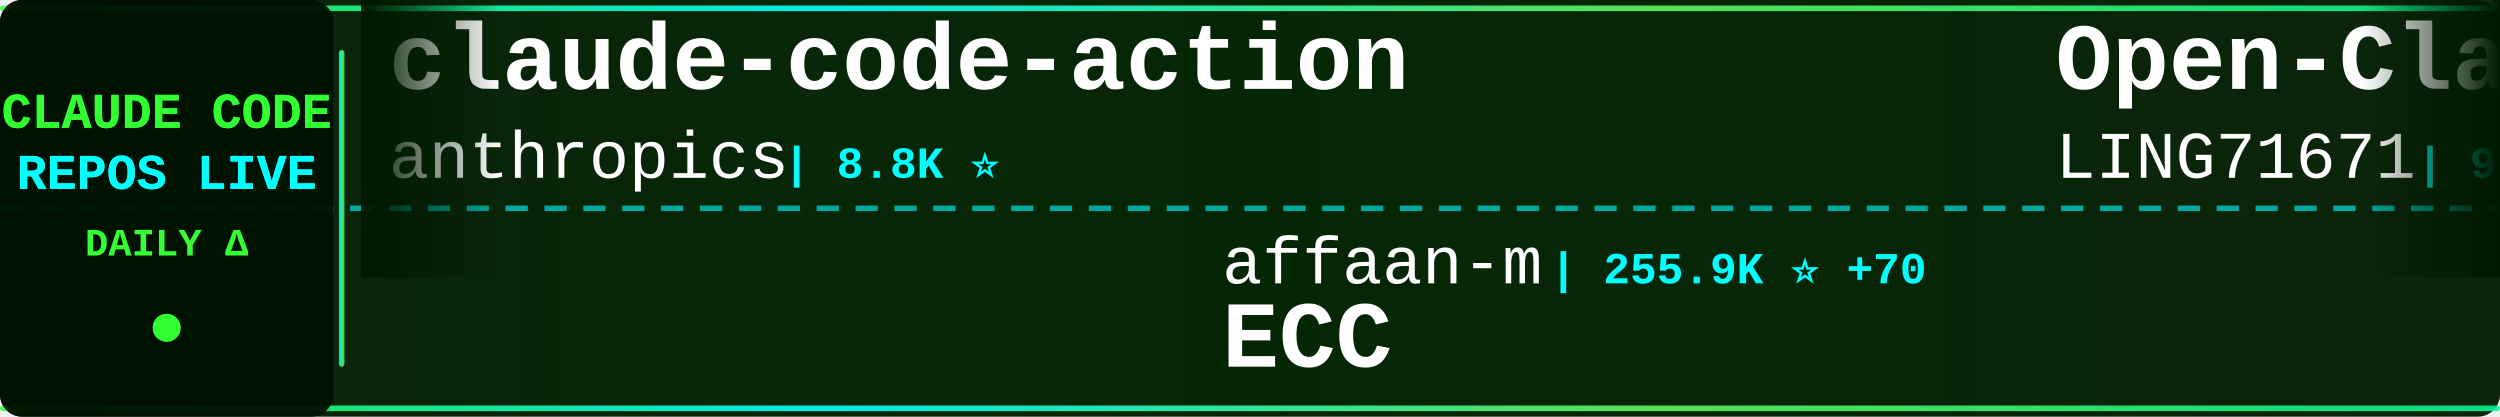
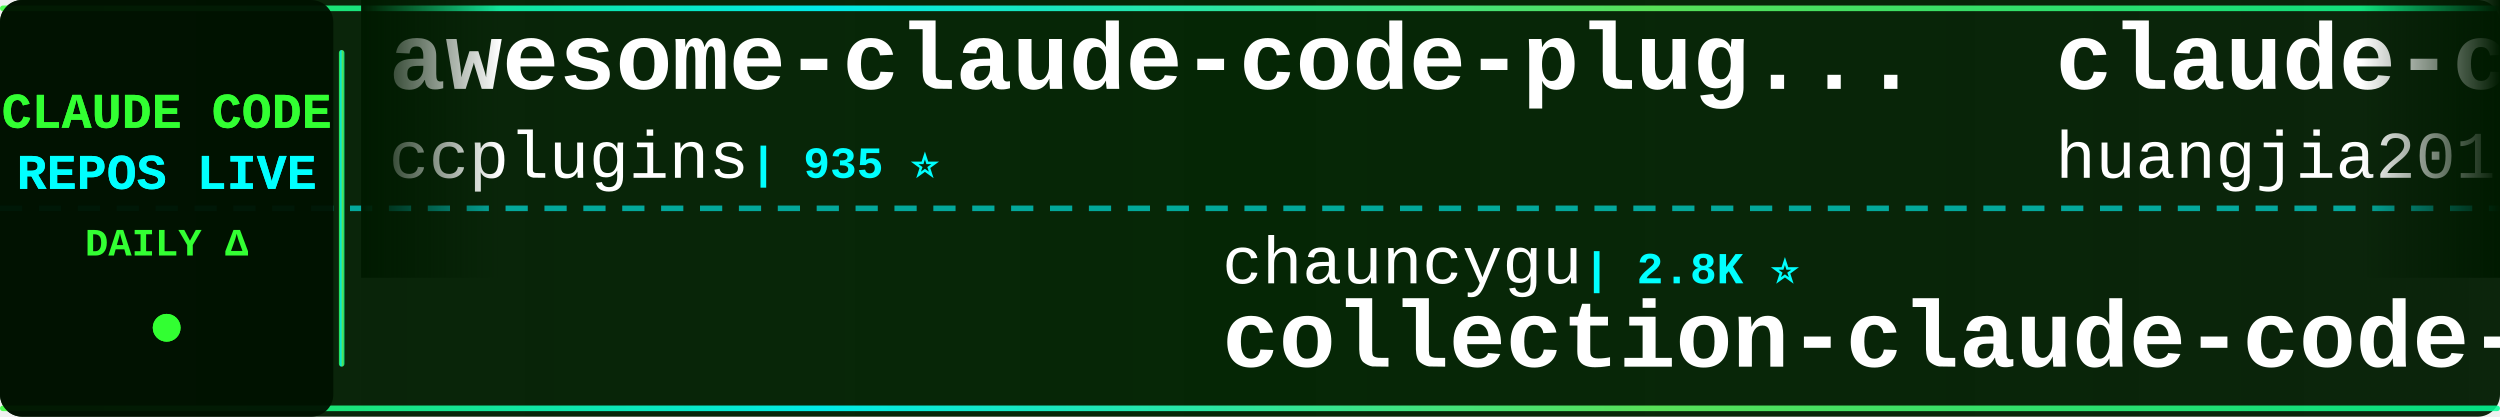
<svg xmlns="http://www.w3.org/2000/svg" width="900" height="150">
  <defs>
    <linearGradient id="tickerBg" x1="0%" y1="0%" x2="100%" y2="0%">
      <stop offset="0%" style="stop-color:#001a00;stop-opacity:0.95" />
      <stop offset="50%" style="stop-color:#002200;stop-opacity:0.98" />
      <stop offset="100%" style="stop-color:#001a00;stop-opacity:0.95" />
    </linearGradient>
    <linearGradient id="borderGrad" x1="0%" y1="0%" x2="100%" y2="0%">
      <stop offset="0%" style="stop-color:#33ff33;stop-opacity:0.85">
        <animate attributeName="stop-opacity" values="0.85;1;0.85" dur="2s" repeatCount="indefinite" />
      </stop>
      <stop offset="33%" style="stop-color:#00ffff;stop-opacity:0.9">
        <animate attributeName="stop-opacity" values="0.9;1;0.9" dur="2.2s" repeatCount="indefinite" />
      </stop>
      <stop offset="66%" style="stop-color:#66ff66;stop-opacity:0.85">
        <animate attributeName="stop-opacity" values="0.85;1;0.85" dur="1.8s" repeatCount="indefinite" />
      </stop>
      <stop offset="100%" style="stop-color:#00ff99;stop-opacity:0.85">
        <animate attributeName="stop-opacity" values="0.85;1;0.85" dur="2s" repeatCount="indefinite" />
      </stop>
    </linearGradient>
    <filter id="textGlow">
      <feGaussianBlur stdDeviation="0.1" result="coloredBlur" />
      <feMerge>
        <feMergeNode in="coloredBlur" />
        <feMergeNode in="SourceGraphic" />
      </feMerge>
    </filter>
    <filter id="metricGlow">
      <feGaussianBlur stdDeviation="0.2" result="coloredBlur" />
      <feMerge>
        <feMergeNode in="coloredBlur" />
        <feMergeNode in="SourceGraphic" />
      </feMerge>
    </filter>
    <linearGradient id="leftFade" x1="0%" y1="0%" x2="100%" y2="0%">
      <stop offset="0%" style="stop-color:#001a00;stop-opacity:1" />
      <stop offset="100%" style="stop-color:#001a00;stop-opacity:0" />
    </linearGradient>
    <linearGradient id="rightFade" x1="0%" y1="0%" x2="100%" y2="0%">
      <stop offset="0%" style="stop-color:#001a00;stop-opacity:0" />
      <stop offset="100%" style="stop-color:#001a00;stop-opacity:1" />
    </linearGradient>
  </defs>
  <rect width="900" height="150" fill="url(#tickerBg)" rx="8" />
  <rect x="0" y="2" width="900" height="2" fill="url(#borderGrad)" rx="1" />
  <rect x="0" y="146" width="900" height="2" fill="url(#borderGrad)" rx="1" />
  <line x1="0" y1="75" x2="900" y2="75" stroke="#00ffff" stroke-width="2" stroke-dasharray="8 6" opacity="0.6" />
  <rect x="0" y="0" width="120" height="150" fill="#001100" opacity="0.95" rx="8" />
  <text x="60" y="46" font-family="'Courier New', monospace" font-size="18" font-weight="bold" fill="#33ff33" text-anchor="middle" filter="url(#textGlow)">
    CLAUDE CODE
  </text>
  <text x="60" y="68" font-family="'Courier New', monospace" font-size="18" font-weight="bold" fill="#00ffff" text-anchor="middle" filter="url(#textGlow)">
    REPOS LIVE
  </text>
  <text x="60" y="92" font-family="'Courier New', monospace" font-size="14" font-weight="bold" fill="#33ff33" text-anchor="middle">
    DAILY Δ
  </text>
  <circle cx="60" cy="118" r="5" fill="#33ff33" filter="url(#metricGlow)">
    <animate attributeName="r" values="4;6;4" dur="1.5s" repeatCount="indefinite" />
    <animate attributeName="opacity" values="0.6;1;0.6" dur="1.5s" repeatCount="indefinite" />
  </circle>
  <rect x="122" y="18" width="2" height="114" fill="url(#borderGrad)" rx="1" />
  <clipPath id="tickerClip">
    <rect x="130" y="0" width="770" height="150" />
  </clipPath>
  <g clip-path="url(#tickerClip)">
    <g id="tickerItems">
      <animateTransform attributeName="transform" attributeType="XML" type="translate" from="0 0" to="-3000 0" dur="54s" repeatCount="indefinite" />
      <g transform="translate(0, 0)">
-         <text x="140" y="32" font-family="'Courier New', monospace" font-size="34" font-weight="bold" fill="#ffffff">claude-code-action</text>
-         <text x="140" y="64" font-family="'Courier New', monospace" font-size="24" font-weight="normal" fill="#ffffff" opacity="1.0">anthropics</text>
-         <text x="282" y="64" font-family="'Courier New', monospace" font-size="16" font-weight="bold" fill="#00ffff"> | 8.8K ⭐</text>
+         <text x="140" y="32" font-family="'Courier New', monospace" font-size="34" font-weight="bold" fill="#ffffff">awesome-claude-code-plug...</text>
+         <text x="140" y="64" font-family="'Courier New', monospace" font-size="24" font-weight="normal" fill="#ffffff" opacity="1.0">ccplugins</text>
+         <text x="270" y="64" font-family="'Courier New', monospace" font-size="16" font-weight="bold" fill="#00ffff"> | 935 ⭐</text>
      </g>
      <g transform="translate(300, 0)">
-         <text x="140" y="102" font-family="'Courier New', monospace" font-size="24" font-weight="normal" fill="#ffffff" opacity="1.0">affaan-m</text>
-         <text x="258" y="102" font-family="'Courier New', monospace" font-size="16" font-weight="bold" fill="#00ffff"> | 255.9K ⭐ +70</text>
-         <text x="140" y="132" font-family="'Courier New', monospace" font-size="34" font-weight="bold" fill="#ffffff">ECC</text>
+         <text x="140" y="102" font-family="'Courier New', monospace" font-size="24" font-weight="normal" fill="#ffffff" opacity="1.0">chauncygu</text>
+         <text x="270" y="102" font-family="'Courier New', monospace" font-size="16" font-weight="bold" fill="#00ffff"> | 2.8K ⭐</text>
+         <text x="140" y="132" font-family="'Courier New', monospace" font-size="34" font-weight="bold" fill="#ffffff">collection-claude-code-s...</text>
      </g>
      <g transform="translate(600, 0)">
-         <text x="140" y="32" font-family="'Courier New', monospace" font-size="34" font-weight="bold" fill="#ffffff">Open-ClaudeCode</text>
-         <text x="140" y="64" font-family="'Courier New', monospace" font-size="24" font-weight="normal" fill="#ffffff" opacity="1.0">LING71671</text>
-         <text x="270" y="64" font-family="'Courier New', monospace" font-size="16" font-weight="bold" fill="#00ffff"> | 950 ⭐</text>
+         <text x="140" y="32" font-family="'Courier New', monospace" font-size="34" font-weight="bold" fill="#ffffff">claude-code-engineering</text>
+         <text x="140" y="64" font-family="'Courier New', monospace" font-size="24" font-weight="normal" fill="#ffffff" opacity="1.0">huangjia2019</text>
+         <text x="306" y="64" font-family="'Courier New', monospace" font-size="16" font-weight="bold" fill="#00ffff"> | 1.1K ⭐</text>
      </g>
      <g transform="translate(900, 0)">
-         <text x="140" y="102" font-family="'Courier New', monospace" font-size="24" font-weight="normal" fill="#ffffff" opacity="1.0">Maciek-roboblog</text>
-         <text x="342" y="102" font-family="'Courier New', monospace" font-size="16" font-weight="bold" fill="#00ffff"> | 8.7K ⭐</text>
-         <text x="140" y="132" font-family="'Courier New', monospace" font-size="34" font-weight="bold" fill="#ffffff">Claude-Code-Usage-Monito...</text>
+         <text x="140" y="102" font-family="'Courier New', monospace" font-size="24" font-weight="normal" fill="#ffffff" opacity="1.0">guanshan</text>
+         <text x="258" y="102" font-family="'Courier New', monospace" font-size="16" font-weight="bold" fill="#00ffff"> | 61 ⭐</text>
+         <text x="140" y="132" font-family="'Courier New', monospace" font-size="34" font-weight="bold" fill="#ffffff">ClaudeCode</text>
      </g>
      <g transform="translate(1200, 0)">
-         <text x="140" y="32" font-family="'Courier New', monospace" font-size="34" font-weight="bold" fill="#ffffff">claude-code-rust</text>
-         <text x="140" y="64" font-family="'Courier New', monospace" font-size="24" font-weight="normal" fill="#ffffff" opacity="1.0">lorryjovens-hub</text>
-         <text x="342" y="64" font-family="'Courier New', monospace" font-size="16" font-weight="bold" fill="#00ffff"> | 1.7K ⭐</text>
+         <text x="140" y="32" font-family="'Courier New', monospace" font-size="34" font-weight="bold" fill="#ffffff">claude-code-security-rev...</text>
+         <text x="140" y="64" font-family="'Courier New', monospace" font-size="24" font-weight="normal" fill="#ffffff" opacity="1.0">anthropics</text>
+         <text x="282" y="64" font-family="'Courier New', monospace" font-size="16" font-weight="bold" fill="#00ffff"> | 6.2K ⭐</text>
      </g>
      <g transform="translate(1500, 0)">
-         <text x="140" y="102" font-family="'Courier New', monospace" font-size="24" font-weight="normal" fill="#ffffff" opacity="1.0">Chachamaru127</text>
-         <text x="318" y="102" font-family="'Courier New', monospace" font-size="16" font-weight="bold" fill="#00ffff"> | 3.1K ⭐</text>
-         <text x="140" y="132" font-family="'Courier New', monospace" font-size="34" font-weight="bold" fill="#ffffff">claude-code-harness</text>
+         <text x="140" y="102" font-family="'Courier New', monospace" font-size="24" font-weight="normal" fill="#ffffff" opacity="1.0">KPR111</text>
+         <text x="234" y="102" font-family="'Courier New', monospace" font-size="16" font-weight="bold" fill="#00ffff"> | 18 ⭐</text>
+         <text x="140" y="132" font-family="'Courier New', monospace" font-size="34" font-weight="bold" fill="#ffffff">Claude-Code</text>
      </g>
      <g transform="translate(1800, 0)">
-         <text x="140" y="32" font-family="'Courier New', monospace" font-size="34" font-weight="bold" fill="#ffffff">awesome-claude-code-tool...</text>
-         <text x="140" y="64" font-family="'Courier New', monospace" font-size="24" font-weight="normal" fill="#ffffff" opacity="1.0">rohitg00</text>
-         <text x="258" y="64" font-family="'Courier New', monospace" font-size="16" font-weight="bold" fill="#00ffff"> | 2.6K ⭐</text>
+         <text x="140" y="32" font-family="'Courier New', monospace" font-size="34" font-weight="bold" fill="#ffffff">everything-claude-code-z...</text>
+         <text x="140" y="64" font-family="'Courier New', monospace" font-size="24" font-weight="normal" fill="#ffffff" opacity="1.0">xu-xiang</text>
+         <text x="258" y="64" font-family="'Courier New', monospace" font-size="16" font-weight="bold" fill="#00ffff"> | 1.9K ⭐</text>
      </g>
      <g transform="translate(2100, 0)">
-         <text x="140" y="102" font-family="'Courier New', monospace" font-size="24" font-weight="normal" fill="#ffffff" opacity="1.0">AprilNEA</text>
-         <text x="258" y="102" font-family="'Courier New', monospace" font-size="16" font-weight="bold" fill="#00ffff"> | 391 ⭐</text>
+         <text x="140" y="102" font-family="'Courier New', monospace" font-size="24" font-weight="normal" fill="#ffffff" opacity="1.0">JrCx7scC</text>
+         <text x="258" y="102" font-family="'Courier New', monospace" font-size="16" font-weight="bold" fill="#00ffff"> | 376 ⭐</text>
        <text x="140" y="132" font-family="'Courier New', monospace" font-size="34" font-weight="bold" fill="#ffffff">claude-code-source</text>
      </g>
      <g transform="translate(2400, 0)">
-         <text x="140" y="32" font-family="'Courier New', monospace" font-size="34" font-weight="bold" fill="#ffffff">claude-code-showcase</text>
-         <text x="140" y="64" font-family="'Courier New', monospace" font-size="24" font-weight="normal" fill="#ffffff" opacity="1.0">ChrisWiles</text>
-         <text x="282" y="64" font-family="'Courier New', monospace" font-size="16" font-weight="bold" fill="#00ffff"> | 6.1K ⭐ +1</text>
+         <text x="140" y="32" font-family="'Courier New', monospace" font-size="34" font-weight="bold" fill="#ffffff">ECC</text>
+         <text x="140" y="64" font-family="'Courier New', monospace" font-size="24" font-weight="normal" fill="#ffffff" opacity="1.0">affaan-m</text>
+         <text x="258" y="64" font-family="'Courier New', monospace" font-size="16" font-weight="bold" fill="#00ffff"> | 256.0K ⭐ +59</text>
      </g>
      <g transform="translate(2700, 0)">
-         <text x="140" y="102" font-family="'Courier New', monospace" font-size="24" font-weight="normal" fill="#ffffff" opacity="1.0">nicedreamzapp</text>
-         <text x="318" y="102" font-family="'Courier New', monospace" font-size="16" font-weight="bold" fill="#00ffff"> | 3.3K ⭐ +1</text>
-         <text x="140" y="132" font-family="'Courier New', monospace" font-size="34" font-weight="bold" fill="#ffffff">claude-code-local</text>
+         <text x="140" y="102" font-family="'Courier New', monospace" font-size="24" font-weight="normal" fill="#ffffff" opacity="1.0">fuergaosi233</text>
+         <text x="306" y="102" font-family="'Courier New', monospace" font-size="16" font-weight="bold" fill="#00ffff"> | 2.8K ⭐</text>
+         <text x="140" y="132" font-family="'Courier New', monospace" font-size="34" font-weight="bold" fill="#ffffff">claude-code-proxy</text>
      </g>
      <g transform="translate(3000, 0)">
-         <text x="140" y="32" font-family="'Courier New', monospace" font-size="34" font-weight="bold" fill="#ffffff">claude-code-action</text>
-         <text x="140" y="64" font-family="'Courier New', monospace" font-size="24" font-weight="normal" fill="#ffffff" opacity="1.0">anthropics</text>
-         <text x="282" y="64" font-family="'Courier New', monospace" font-size="16" font-weight="bold" fill="#00ffff"> | 8.8K ⭐</text>
+         <text x="140" y="32" font-family="'Courier New', monospace" font-size="34" font-weight="bold" fill="#ffffff">awesome-claude-code-plug...</text>
+         <text x="140" y="64" font-family="'Courier New', monospace" font-size="24" font-weight="normal" fill="#ffffff" opacity="1.0">ccplugins</text>
+         <text x="270" y="64" font-family="'Courier New', monospace" font-size="16" font-weight="bold" fill="#00ffff"> | 935 ⭐</text>
      </g>
      <g transform="translate(3300, 0)">
-         <text x="140" y="102" font-family="'Courier New', monospace" font-size="24" font-weight="normal" fill="#ffffff" opacity="1.0">affaan-m</text>
-         <text x="258" y="102" font-family="'Courier New', monospace" font-size="16" font-weight="bold" fill="#00ffff"> | 255.9K ⭐ +70</text>
-         <text x="140" y="132" font-family="'Courier New', monospace" font-size="34" font-weight="bold" fill="#ffffff">ECC</text>
+         <text x="140" y="102" font-family="'Courier New', monospace" font-size="24" font-weight="normal" fill="#ffffff" opacity="1.0">chauncygu</text>
+         <text x="270" y="102" font-family="'Courier New', monospace" font-size="16" font-weight="bold" fill="#00ffff"> | 2.8K ⭐</text>
+         <text x="140" y="132" font-family="'Courier New', monospace" font-size="34" font-weight="bold" fill="#ffffff">collection-claude-code-s...</text>
      </g>
      <g transform="translate(3600, 0)">
-         <text x="140" y="32" font-family="'Courier New', monospace" font-size="34" font-weight="bold" fill="#ffffff">Open-ClaudeCode</text>
-         <text x="140" y="64" font-family="'Courier New', monospace" font-size="24" font-weight="normal" fill="#ffffff" opacity="1.0">LING71671</text>
-         <text x="270" y="64" font-family="'Courier New', monospace" font-size="16" font-weight="bold" fill="#00ffff"> | 950 ⭐</text>
+         <text x="140" y="32" font-family="'Courier New', monospace" font-size="34" font-weight="bold" fill="#ffffff">claude-code-engineering</text>
+         <text x="140" y="64" font-family="'Courier New', monospace" font-size="24" font-weight="normal" fill="#ffffff" opacity="1.0">huangjia2019</text>
+         <text x="306" y="64" font-family="'Courier New', monospace" font-size="16" font-weight="bold" fill="#00ffff"> | 1.1K ⭐</text>
      </g>
      <g transform="translate(3900, 0)">
-         <text x="140" y="102" font-family="'Courier New', monospace" font-size="24" font-weight="normal" fill="#ffffff" opacity="1.0">Maciek-roboblog</text>
-         <text x="342" y="102" font-family="'Courier New', monospace" font-size="16" font-weight="bold" fill="#00ffff"> | 8.7K ⭐</text>
-         <text x="140" y="132" font-family="'Courier New', monospace" font-size="34" font-weight="bold" fill="#ffffff">Claude-Code-Usage-Monito...</text>
+         <text x="140" y="102" font-family="'Courier New', monospace" font-size="24" font-weight="normal" fill="#ffffff" opacity="1.0">guanshan</text>
+         <text x="258" y="102" font-family="'Courier New', monospace" font-size="16" font-weight="bold" fill="#00ffff"> | 61 ⭐</text>
+         <text x="140" y="132" font-family="'Courier New', monospace" font-size="34" font-weight="bold" fill="#ffffff">ClaudeCode</text>
      </g>
    </g>
  </g>
  <rect x="130" y="0" width="50" height="100" fill="url(#leftFade)" />
  <rect x="850" y="0" width="50" height="100" fill="url(#rightFade)" />
</svg>
